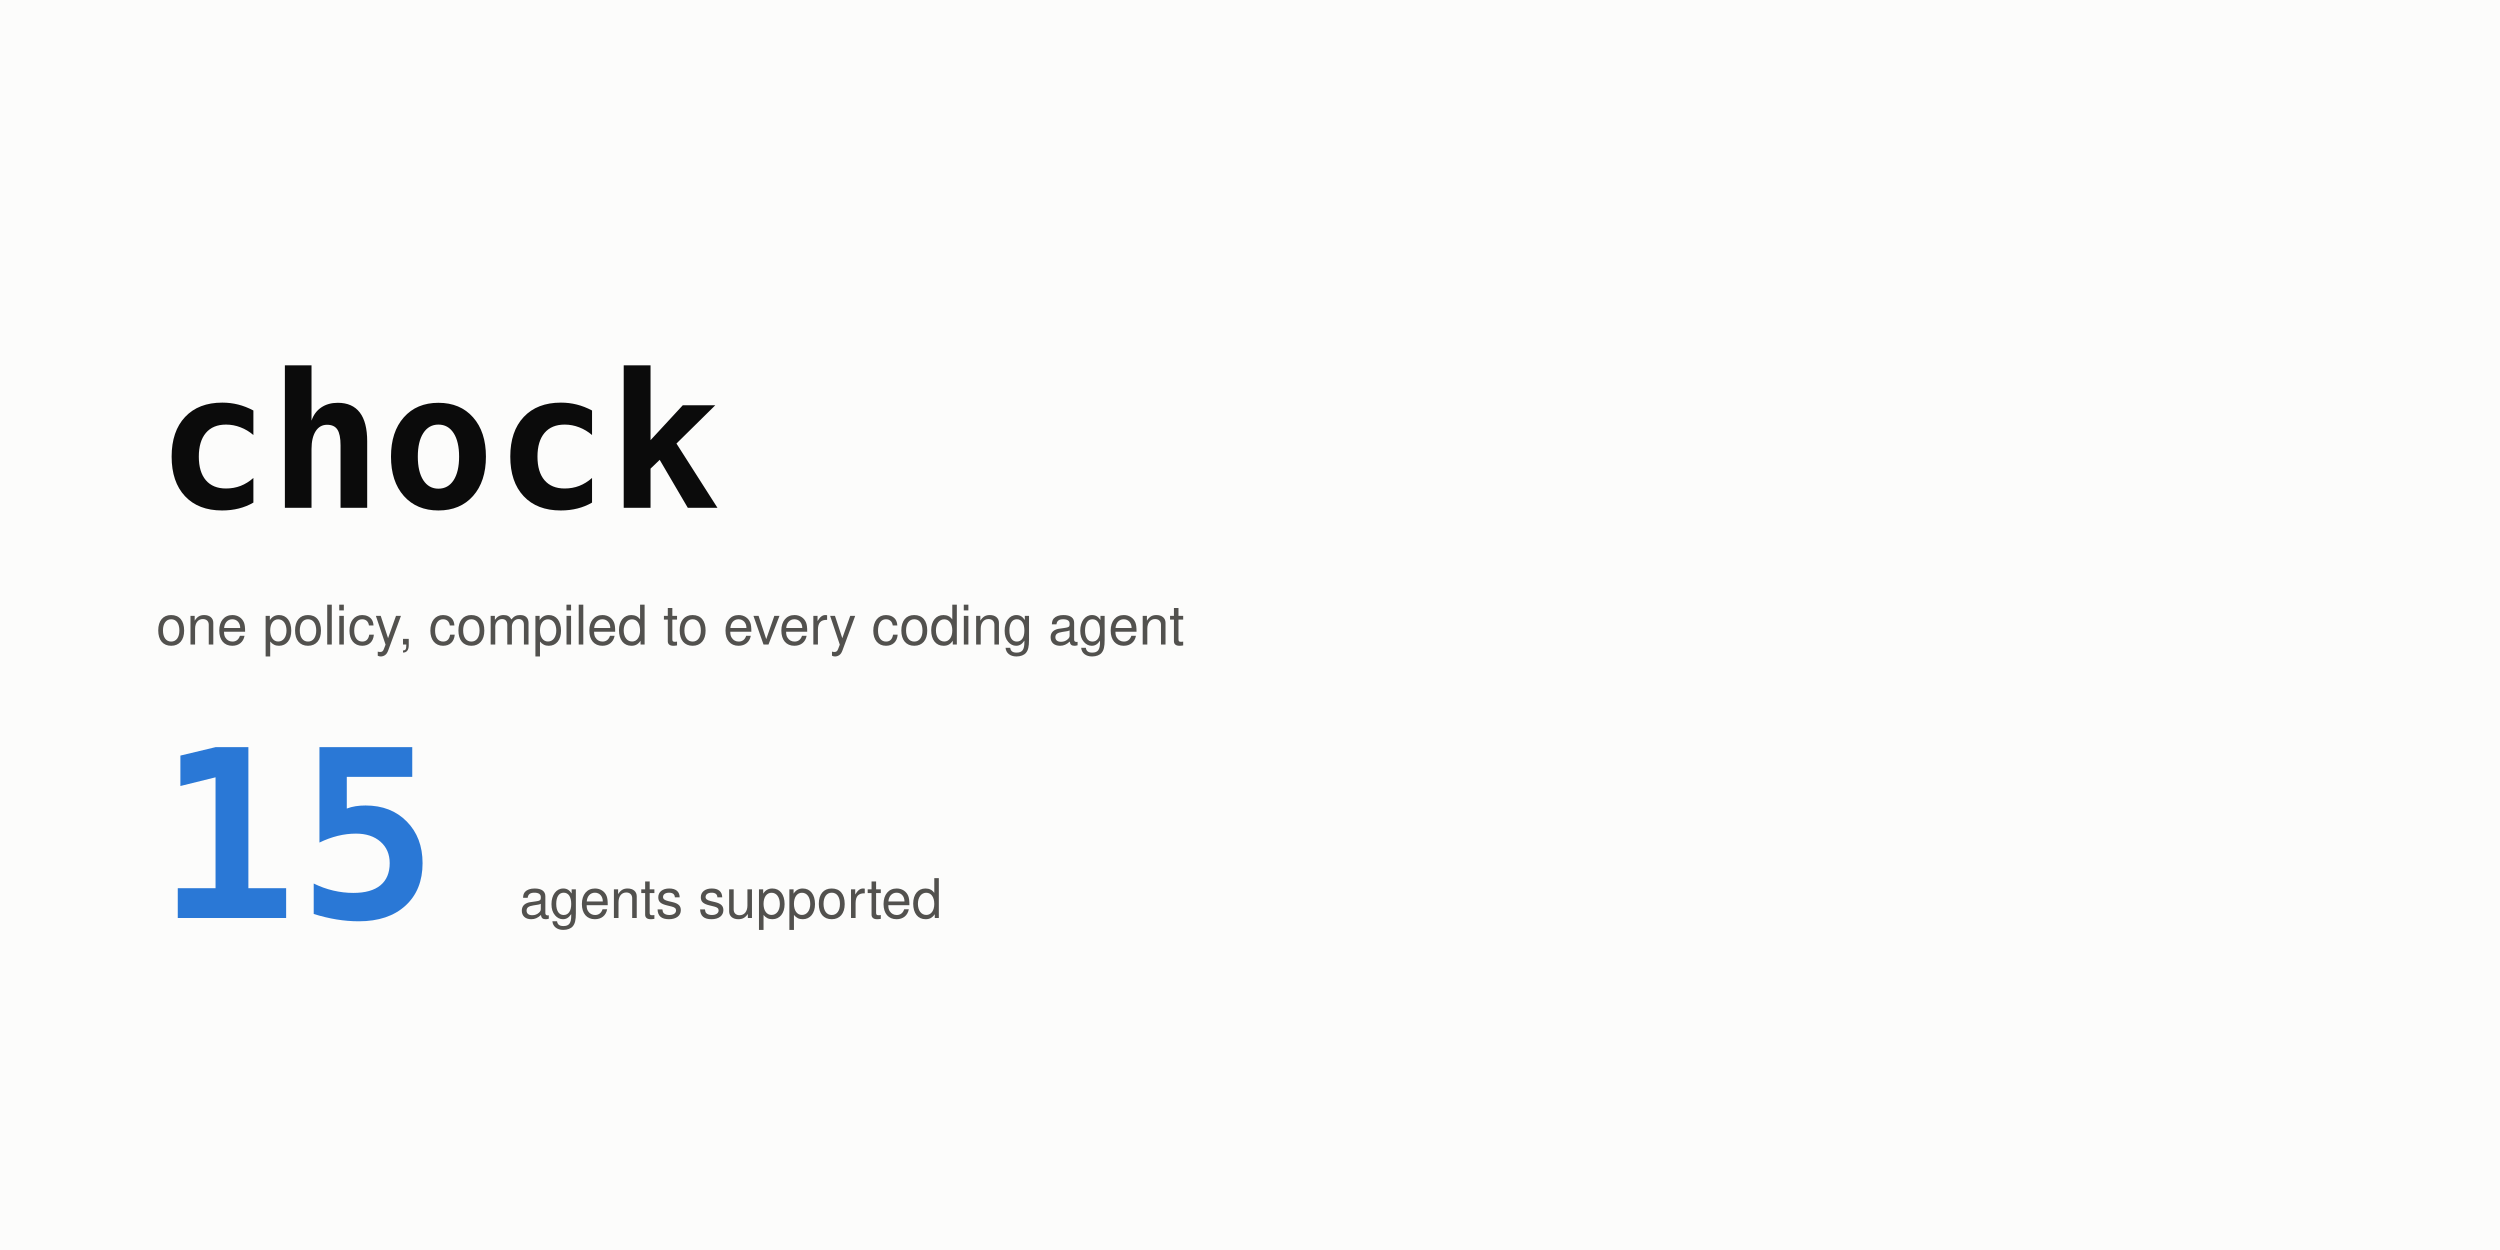
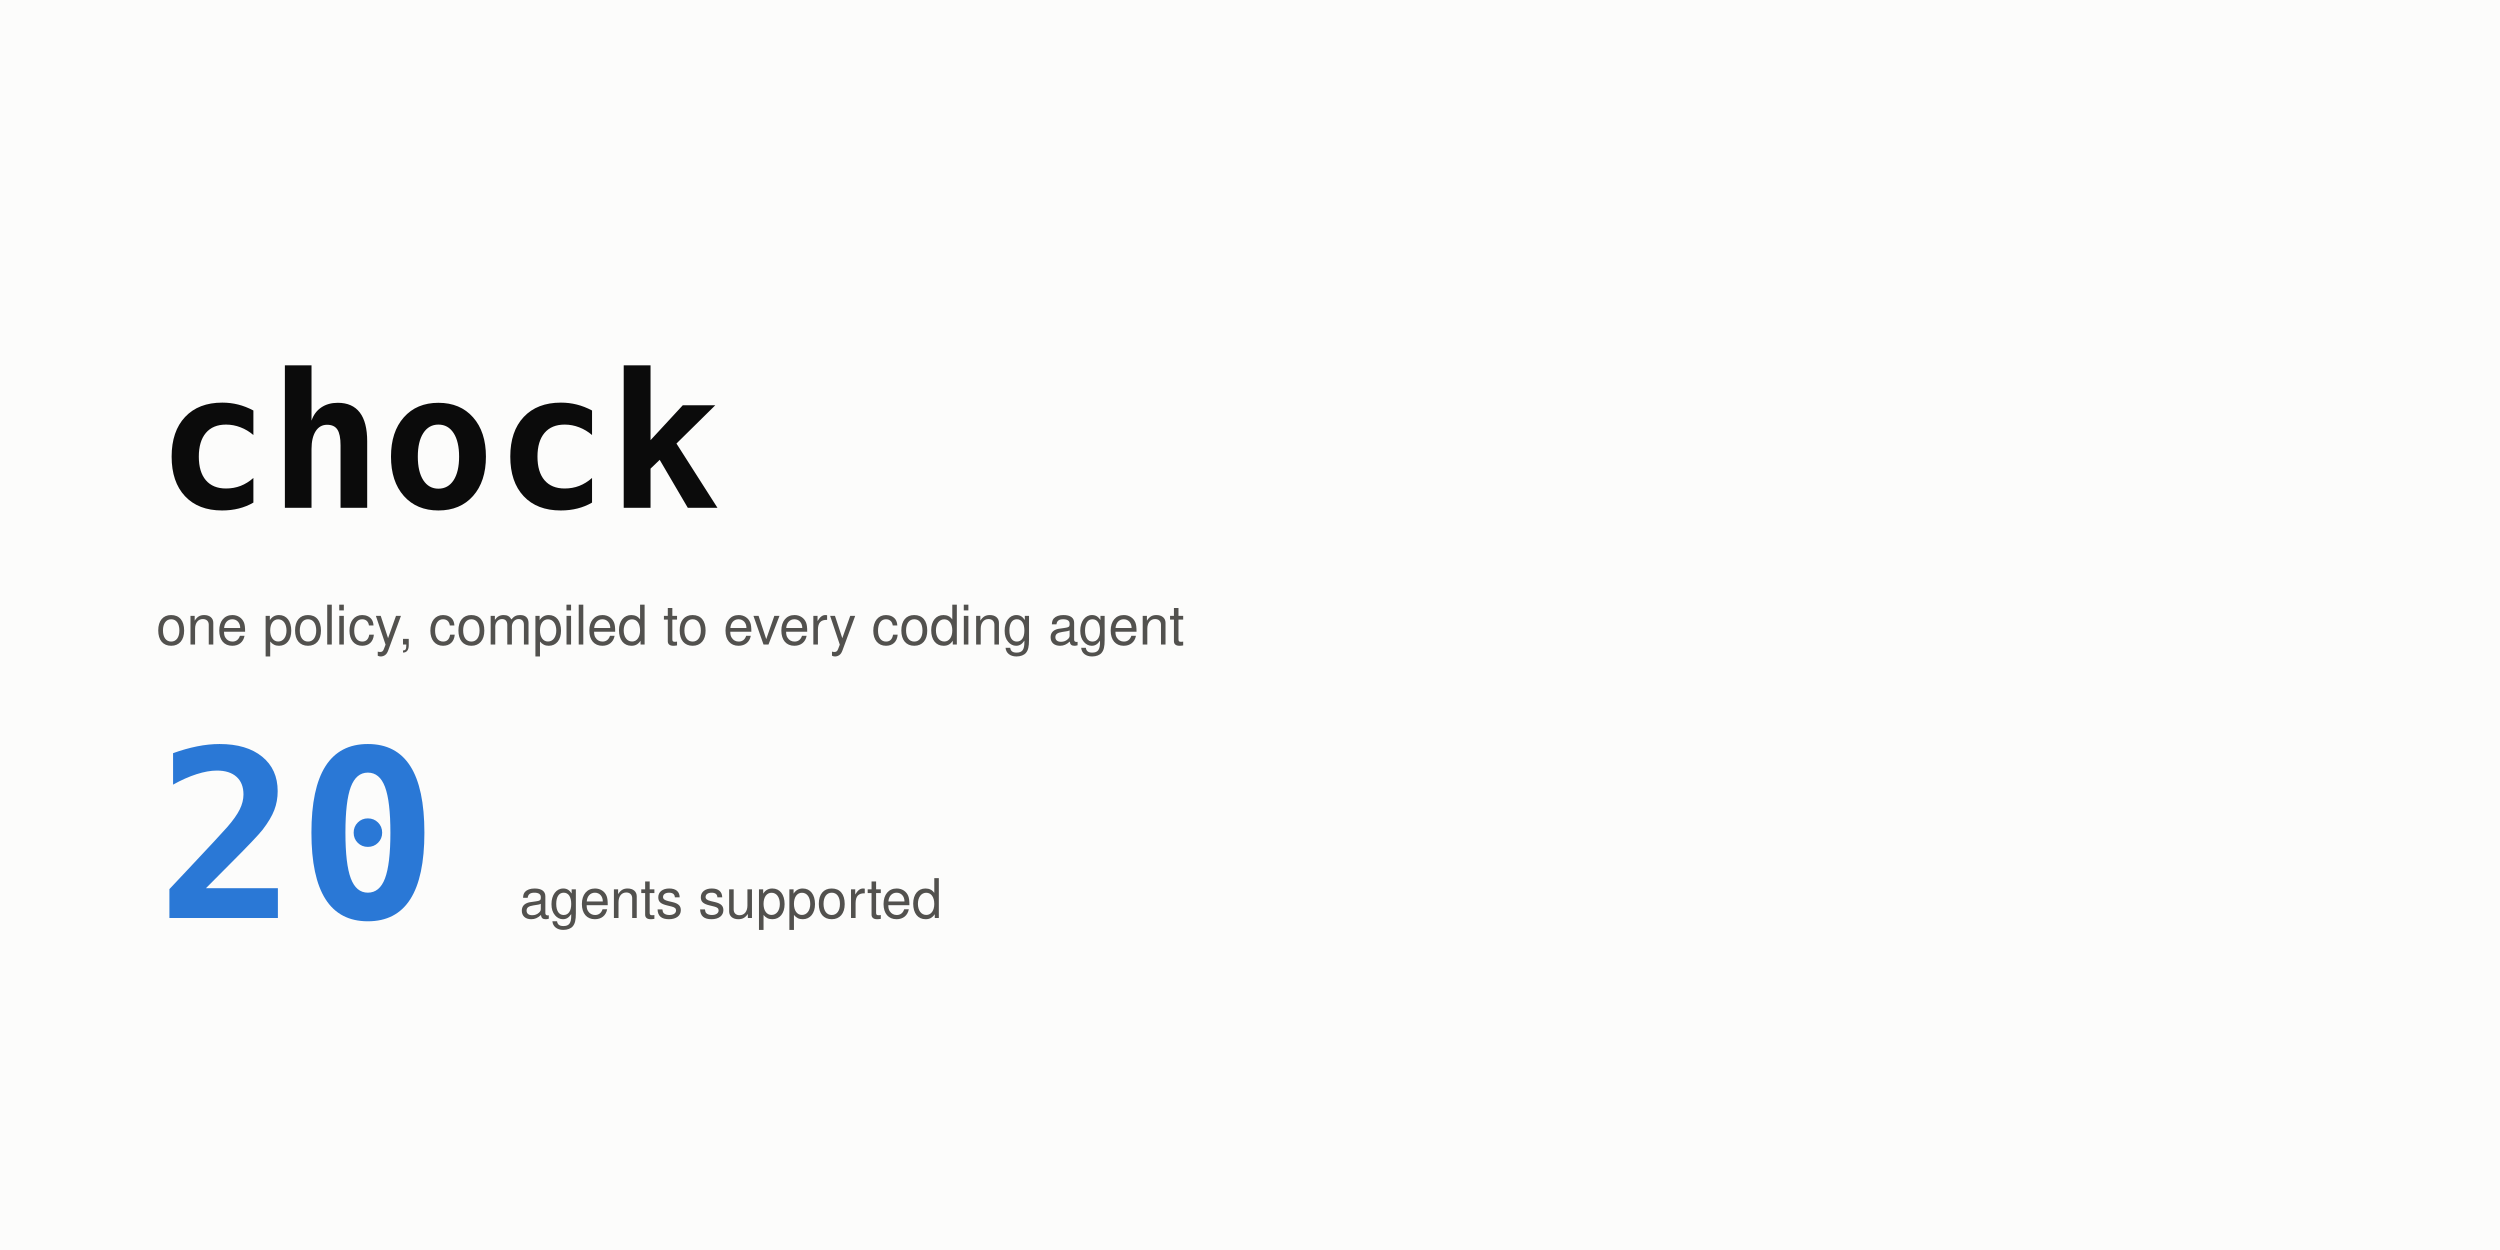
<svg xmlns="http://www.w3.org/2000/svg" width="1280" height="640" viewBox="0 0 1280 640" role="img" aria-labelledby="t d">
  <rect width="1280" height="640" fill="#fcfcfb" />
  <text x="80" y="260" font-family="ui-monospace, SFMono-Regular, 'SF Mono', Menlo, Consolas, monospace" font-size="96" font-weight="700" fill="#0b0b0b" text-anchor="start">chock</text>
  <text x="80" y="330" font-family="-apple-system, BlinkMacSystemFont, 'Segoe UI', Helvetica, Arial, sans-serif" font-size="28" font-weight="400" fill="#52514e" text-anchor="start">one policy, compiled to every coding agent</text>
-   <text x="80" y="470" font-family="ui-monospace, SFMono-Regular, 'SF Mono', Menlo, Consolas, monospace" font-size="120" font-weight="700" fill="#2a78d6" text-anchor="start">15</text>
+   <text x="80" y="470" font-family="ui-monospace, SFMono-Regular, 'SF Mono', Menlo, Consolas, monospace" font-size="120" font-weight="700" fill="#2a78d6" text-anchor="start">20</text>
  <text x="266" y="470" font-family="-apple-system, BlinkMacSystemFont, 'Segoe UI', Helvetica, Arial, sans-serif" font-size="28" font-weight="400" fill="#52514e" text-anchor="start">agents supported</text>
</svg>
